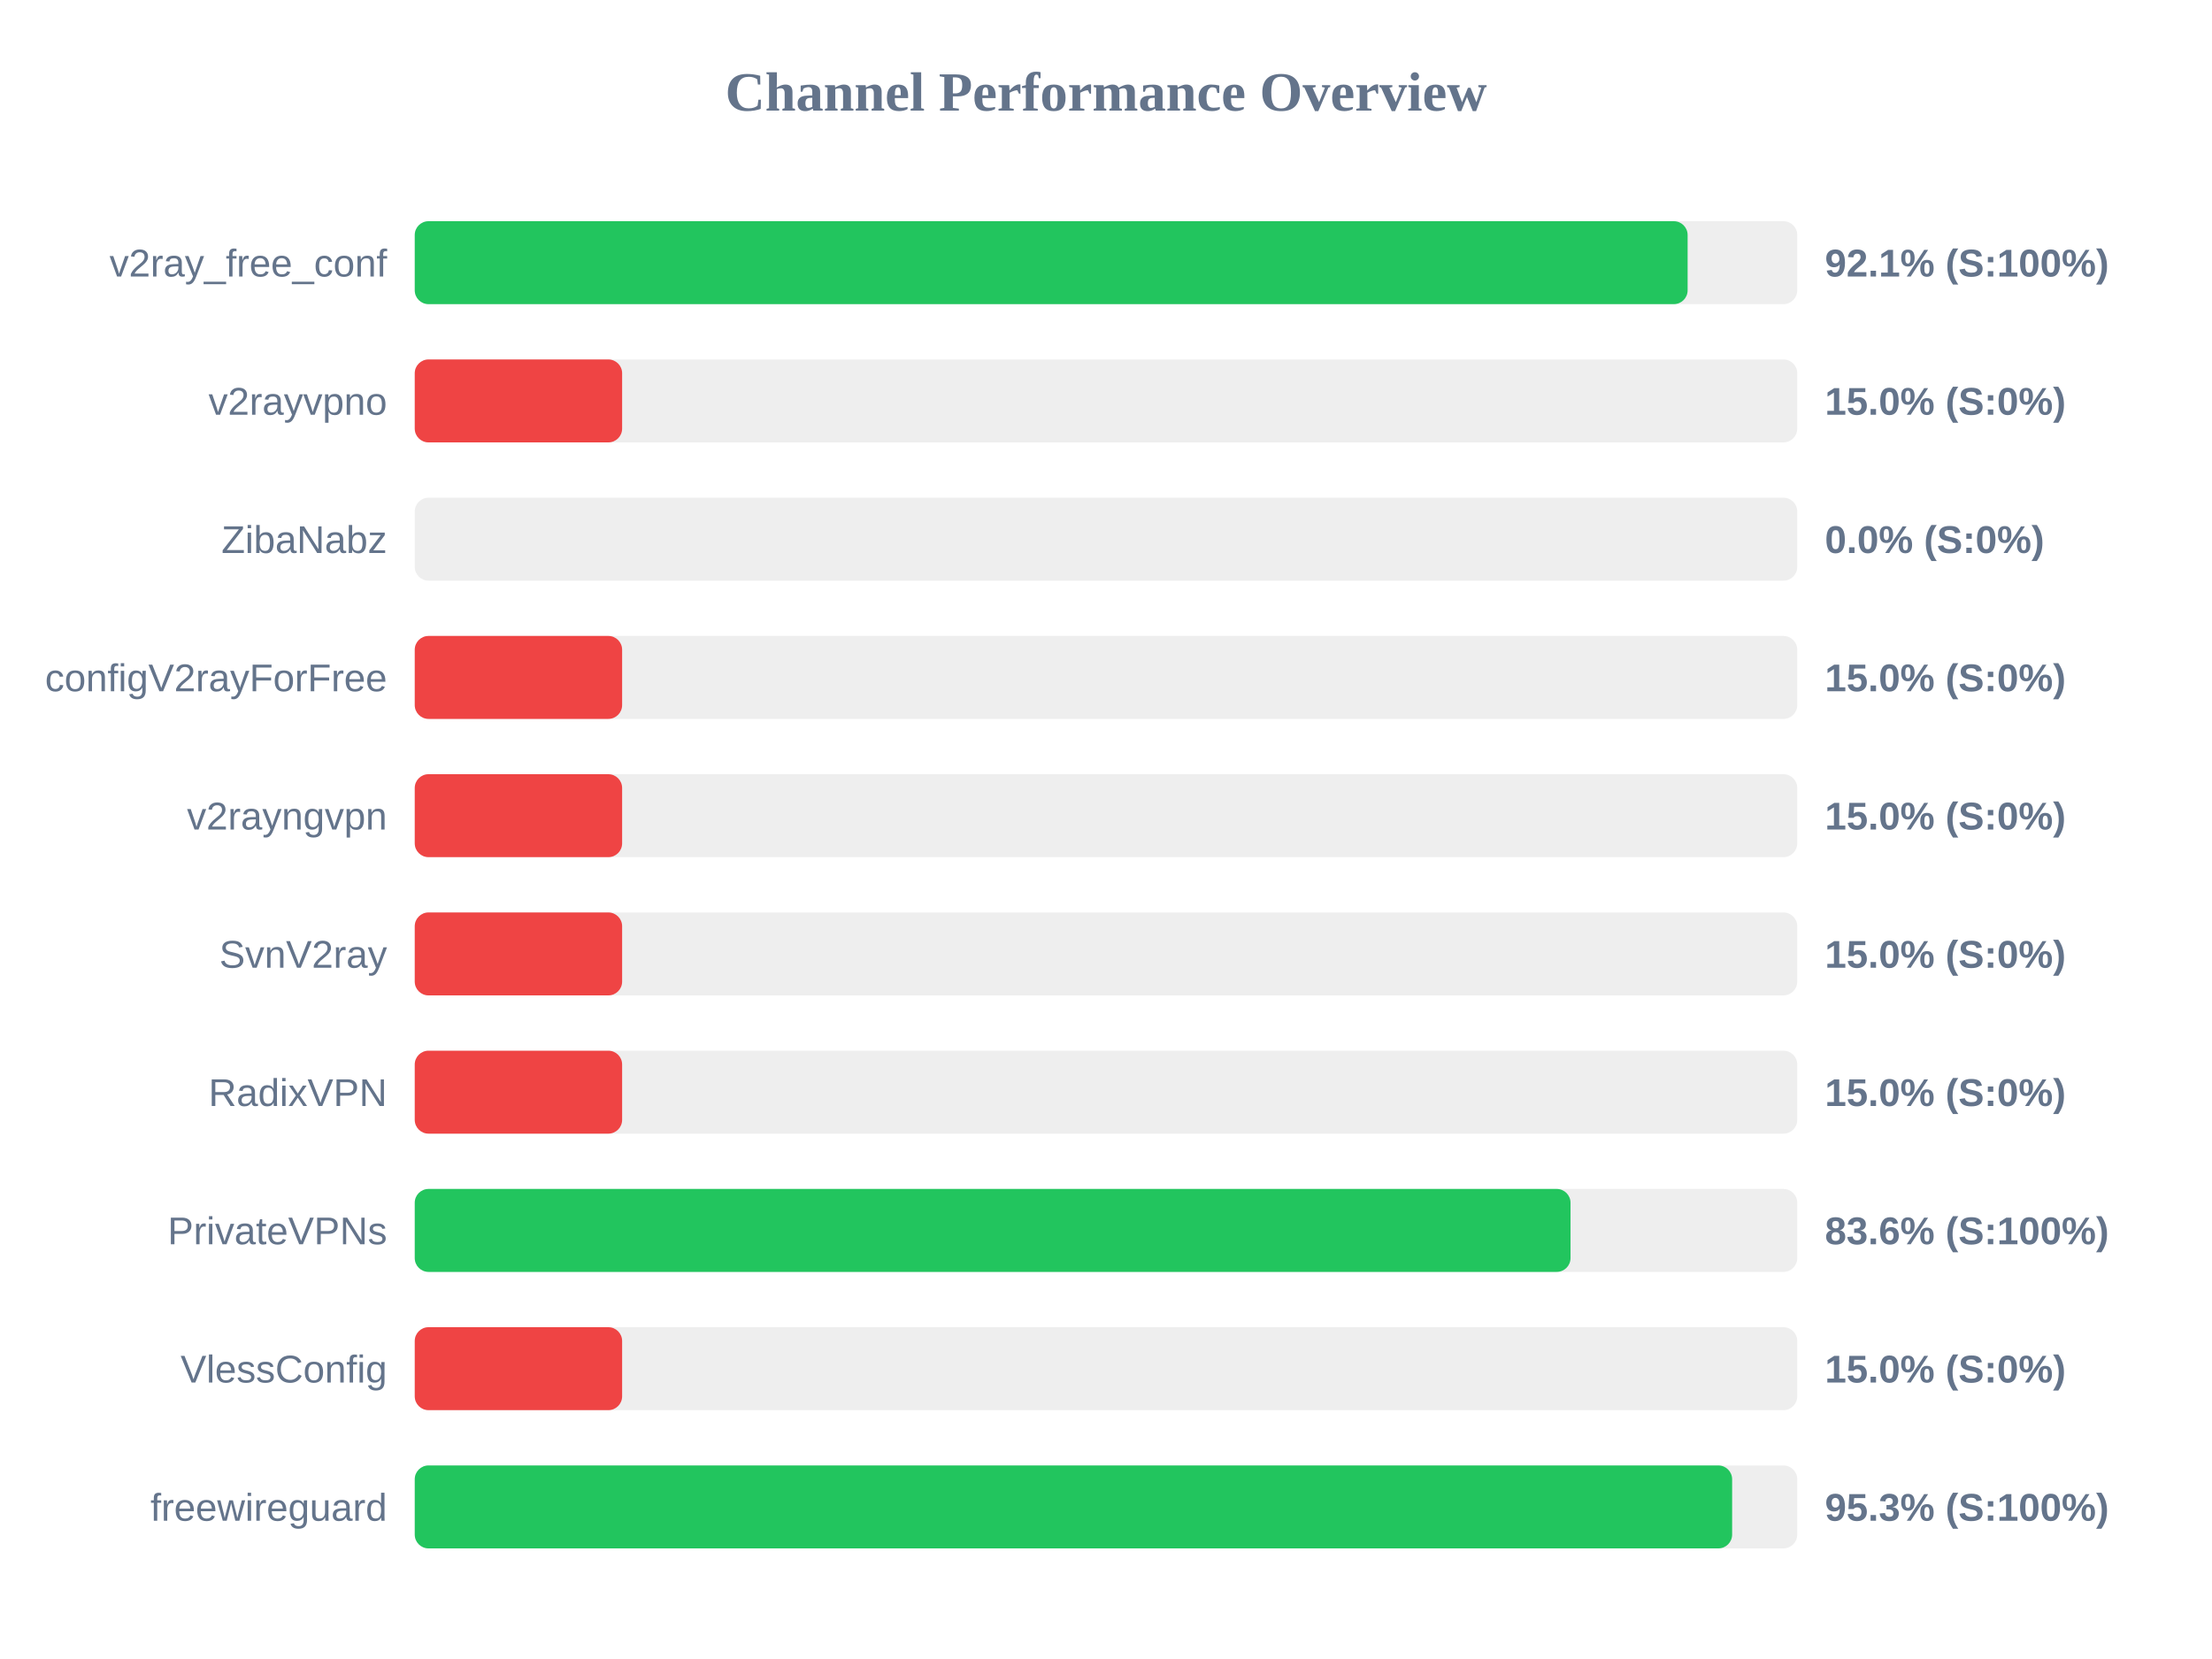
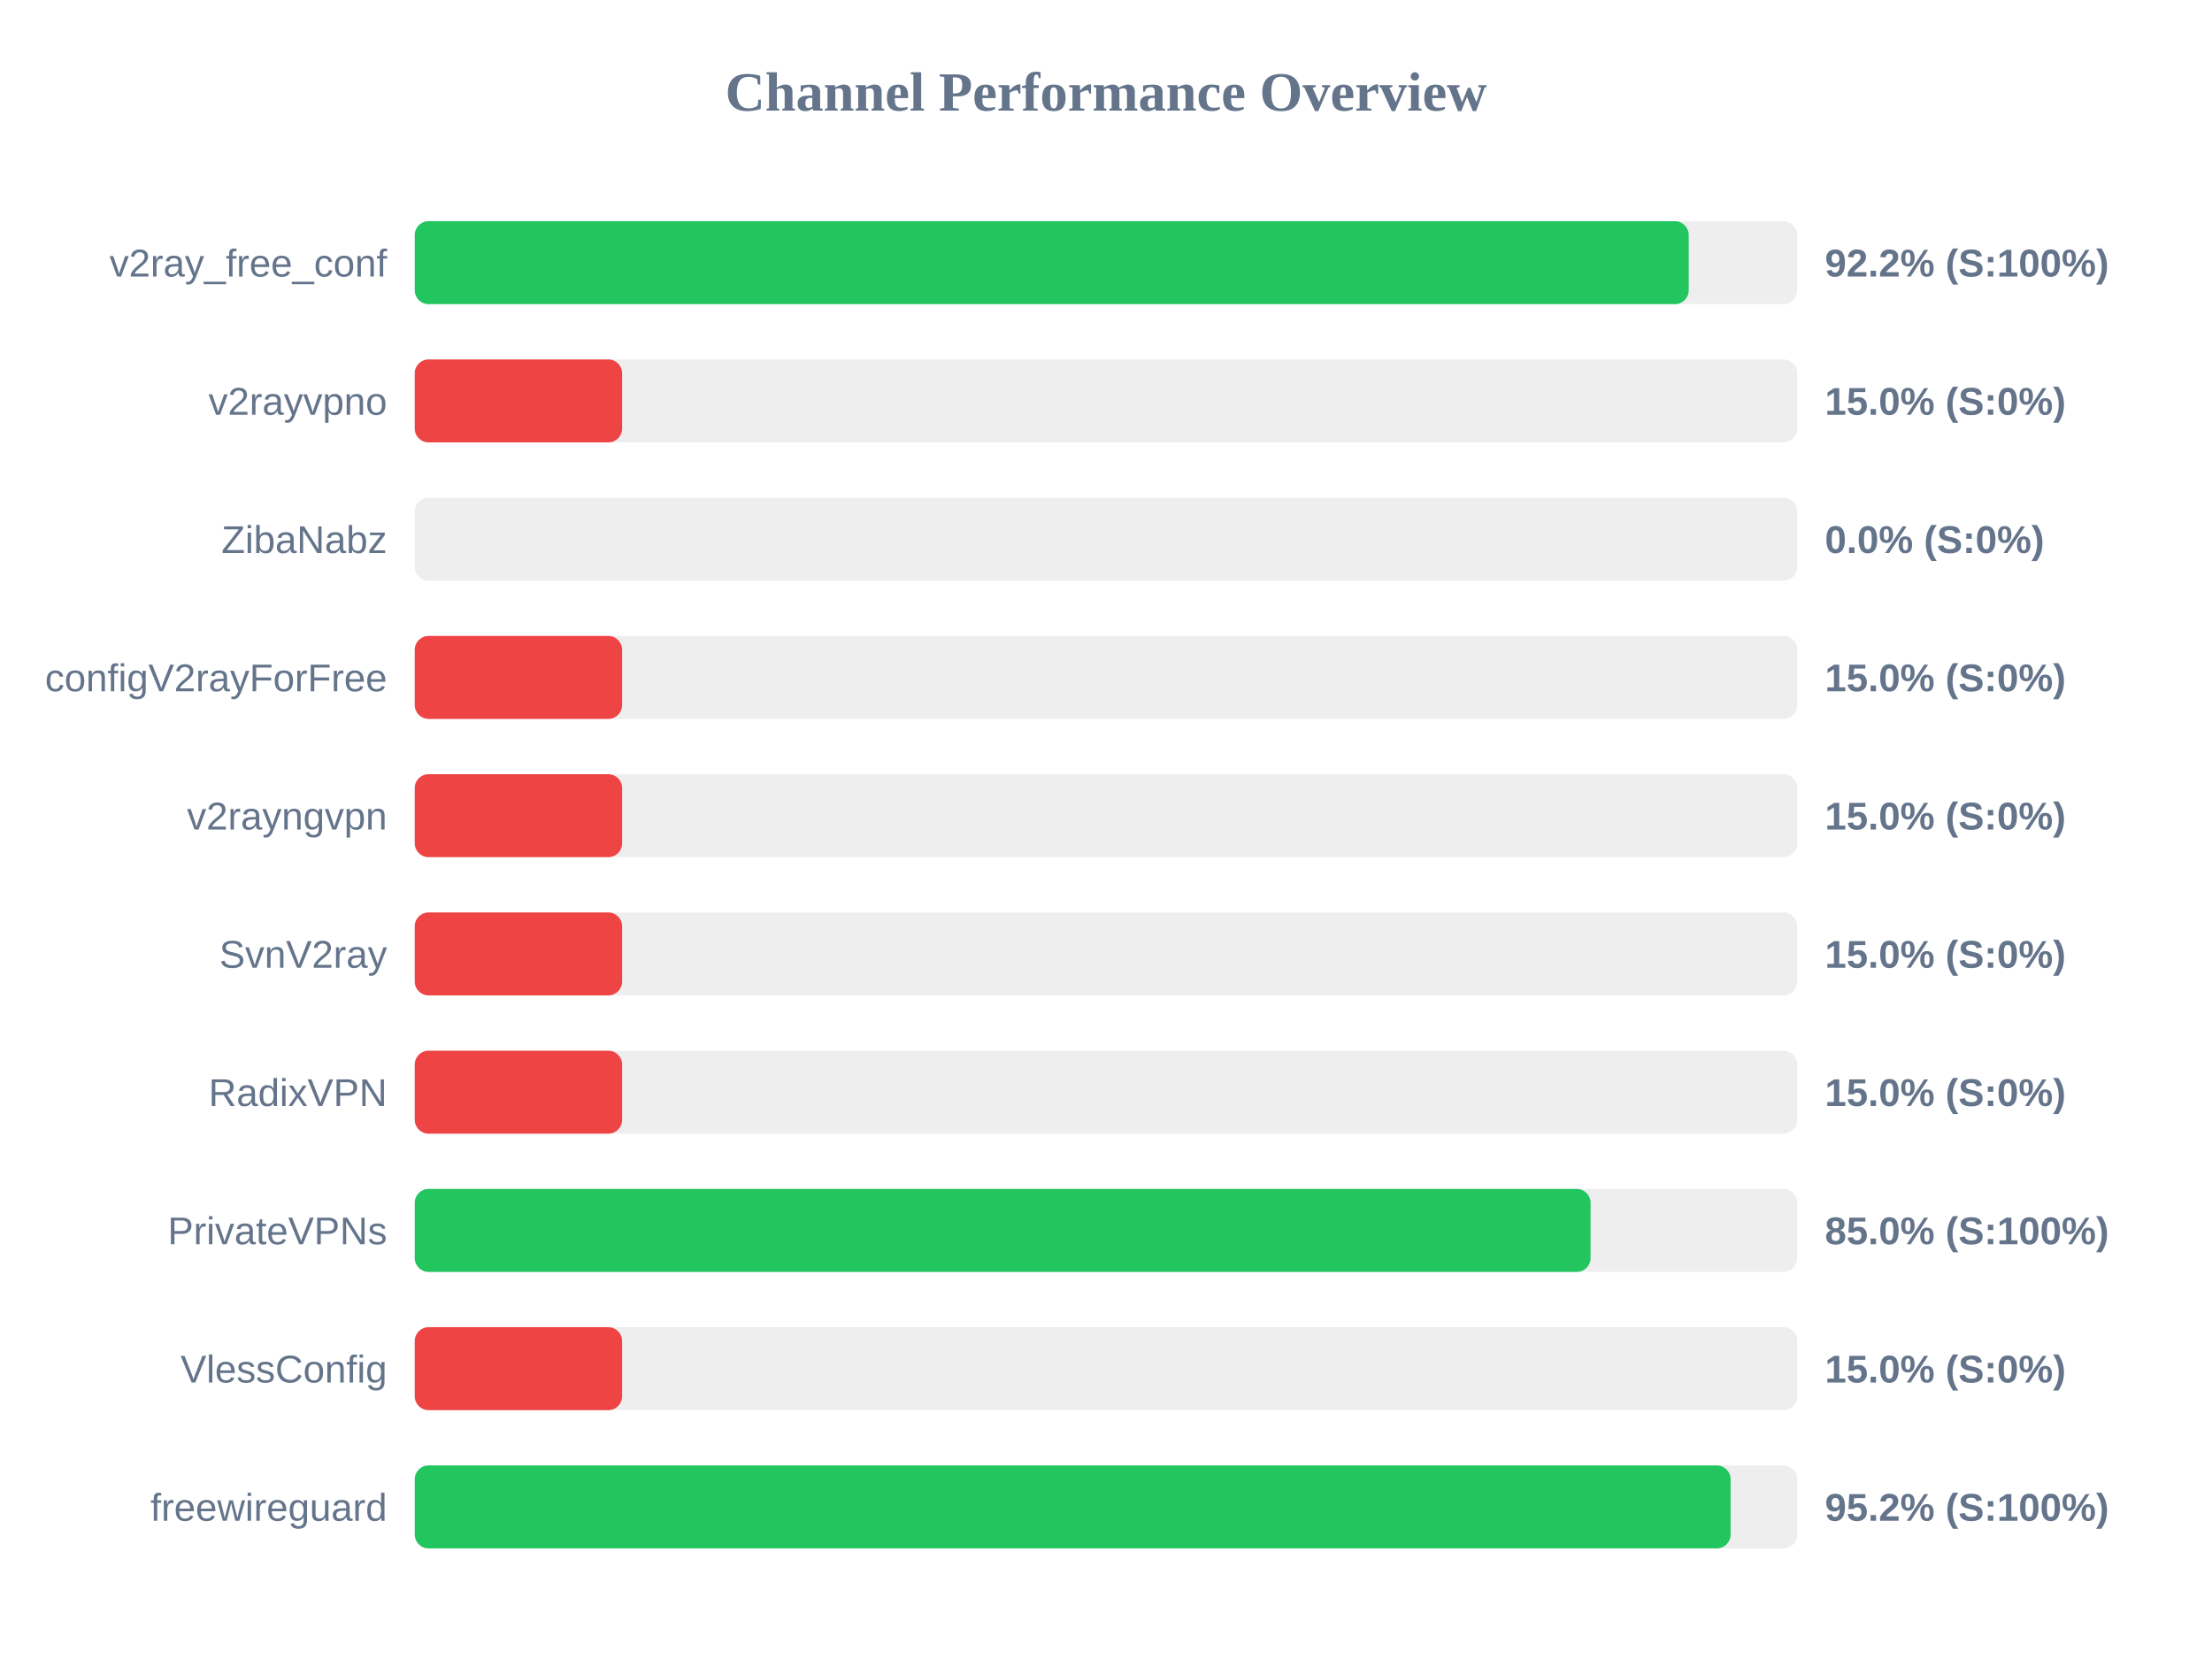
<svg xmlns="http://www.w3.org/2000/svg" width="800" height="600" version="1.1">
  <style>
        .row { font: 14px Arial; fill: #64748b; }
        .score { font: bold 14px Arial; fill: #64748b; }
    </style>
  <text x="400" y="40" text-anchor="middle" font-size="20px" font-weight="bold" fill="#64748b">Channel Performance Overview</text>
  <rect x="150" y="80" width="500" height="30" fill="#eee" rx="5" />
-   <rect x="150" y="80" width="460.35" height="30" fill="#22c55e" rx="5" />
+   <rect x="150" y="80" width="460.75" height="30" fill="#22c55e" rx="5" />
  <text x="140" y="100" text-anchor="end" class="row">v2ray_free_conf</text>
-   <text x="660" y="100" text-anchor="start" class="score">92.1% (S:100%)</text>
+   <text x="660" y="100" text-anchor="start" class="score">92.2% (S:100%)</text>
  <rect x="150" y="130" width="500" height="30" fill="#eee" rx="5" />
  <rect x="150" y="130" width="75.0" height="30" fill="#ef4444" rx="5" />
  <text x="140" y="150" text-anchor="end" class="row">v2rayvpno</text>
  <text x="660" y="150" text-anchor="start" class="score">15.0% (S:0%)</text>
  <rect x="150" y="180" width="500" height="30" fill="#eee" rx="5" />
  <rect x="150" y="180" width="0.0" height="30" fill="#ef4444" rx="5" />
  <text x="140" y="200" text-anchor="end" class="row">ZibaNabz</text>
  <text x="660" y="200" text-anchor="start" class="score">0.0% (S:0%)</text>
  <rect x="150" y="230" width="500" height="30" fill="#eee" rx="5" />
  <rect x="150" y="230" width="75.0" height="30" fill="#ef4444" rx="5" />
  <text x="140" y="250" text-anchor="end" class="row">configV2rayForFree</text>
  <text x="660" y="250" text-anchor="start" class="score">15.0% (S:0%)</text>
  <rect x="150" y="280" width="500" height="30" fill="#eee" rx="5" />
  <rect x="150" y="280" width="75.0" height="30" fill="#ef4444" rx="5" />
  <text x="140" y="300" text-anchor="end" class="row">v2rayngvpn</text>
  <text x="660" y="300" text-anchor="start" class="score">15.0% (S:0%)</text>
  <rect x="150" y="330" width="500" height="30" fill="#eee" rx="5" />
  <rect x="150" y="330" width="75.0" height="30" fill="#ef4444" rx="5" />
  <text x="140" y="350" text-anchor="end" class="row">SvnV2ray</text>
  <text x="660" y="350" text-anchor="start" class="score">15.0% (S:0%)</text>
  <rect x="150" y="380" width="500" height="30" fill="#eee" rx="5" />
  <rect x="150" y="380" width="75.0" height="30" fill="#ef4444" rx="5" />
  <text x="140" y="400" text-anchor="end" class="row">RadixVPN</text>
  <text x="660" y="400" text-anchor="start" class="score">15.0% (S:0%)</text>
  <rect x="150" y="430" width="500" height="30" fill="#eee" rx="5" />
-   <rect x="150" y="430" width="418.0" height="30" fill="#22c55e" rx="5" />
+   <rect x="150" y="430" width="425.25" height="30" fill="#22c55e" rx="5" />
  <text x="140" y="450" text-anchor="end" class="row">PrivateVPNs</text>
-   <text x="660" y="450" text-anchor="start" class="score">83.6% (S:100%)</text>
+   <text x="660" y="450" text-anchor="start" class="score">85.0% (S:100%)</text>
  <rect x="150" y="480" width="500" height="30" fill="#eee" rx="5" />
  <rect x="150" y="480" width="75.0" height="30" fill="#ef4444" rx="5" />
  <text x="140" y="500" text-anchor="end" class="row">VlessConfig</text>
  <text x="660" y="500" text-anchor="start" class="score">15.0% (S:0%)</text>
  <rect x="150" y="530" width="500" height="30" fill="#eee" rx="5" />
-   <rect x="150" y="530" width="476.45" height="30" fill="#22c55e" rx="5" />
+   <rect x="150" y="530" width="475.9" height="30" fill="#22c55e" rx="5" />
  <text x="140" y="550" text-anchor="end" class="row">freewireguard</text>
-   <text x="660" y="550" text-anchor="start" class="score">95.3% (S:100%)</text>
+   <text x="660" y="550" text-anchor="start" class="score">95.2% (S:100%)</text>
</svg>
